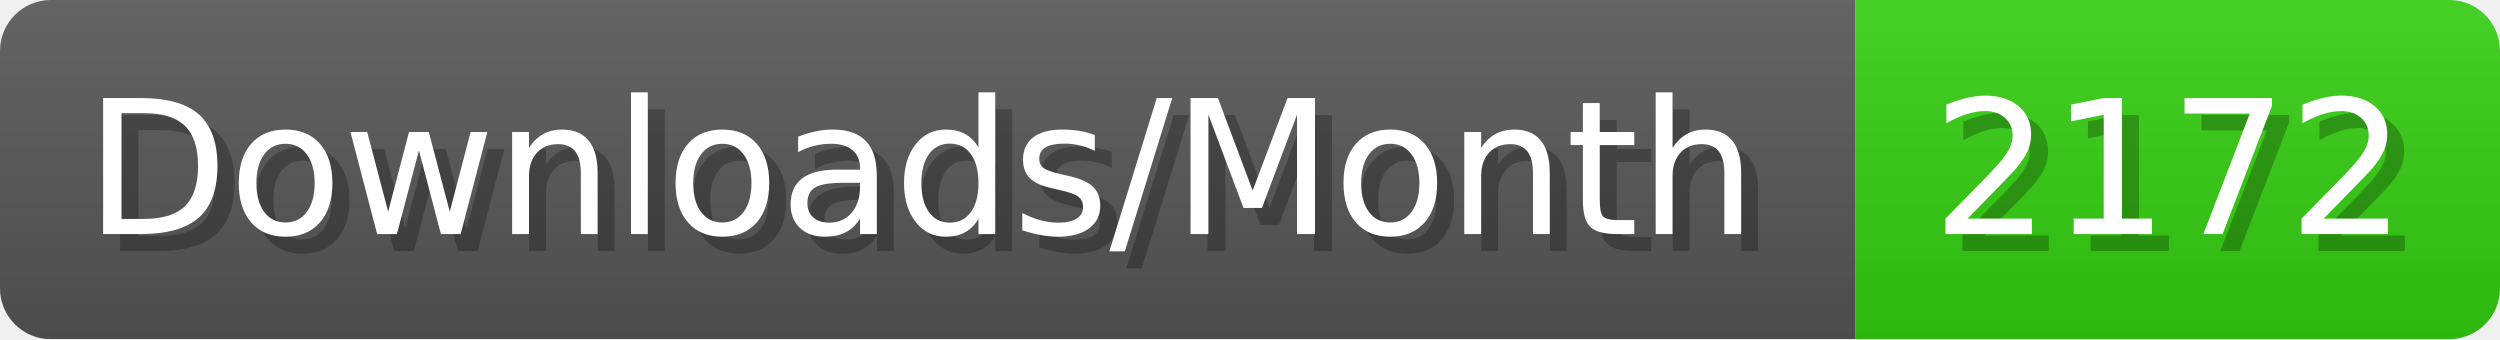
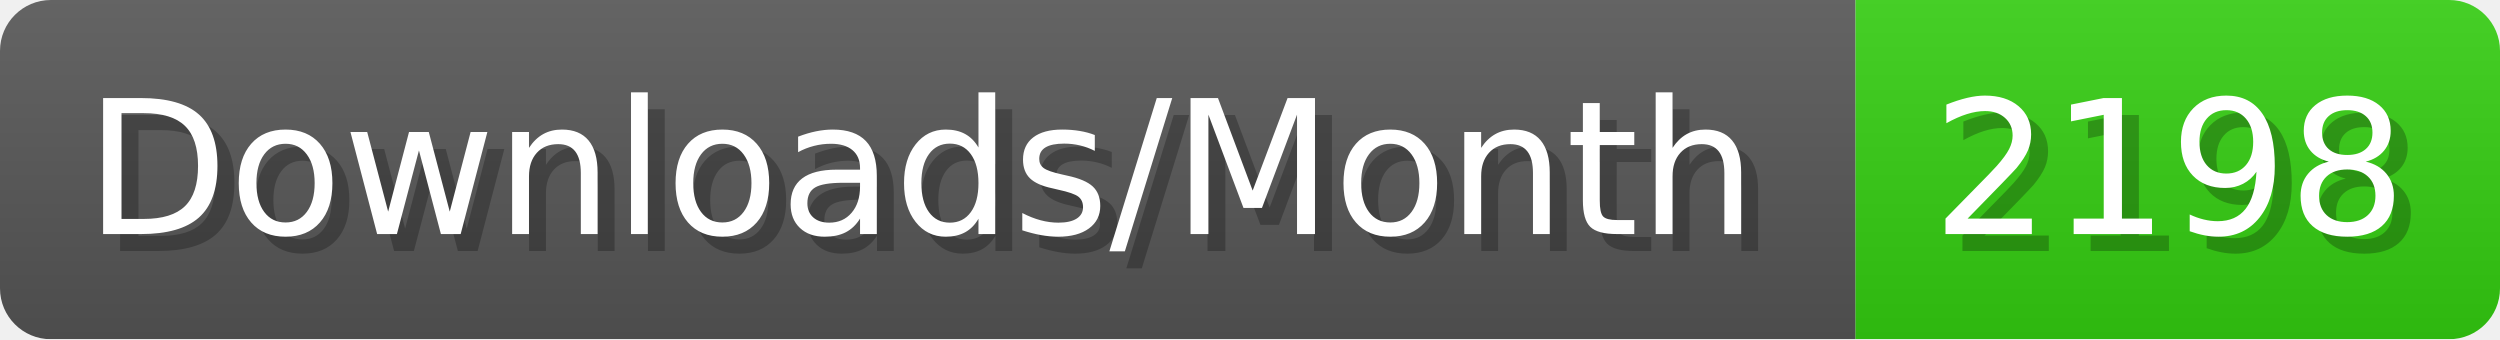
- <svg xmlns="http://www.w3.org/2000/svg" width="147.4" height="20" viewBox="0 0 1474 200" role="img" aria-label="Downloads/Month: 2172">
+ <svg xmlns="http://www.w3.org/2000/svg" width="147.4" height="20" viewBox="0 0 1474 200" role="img" aria-label="Downloads/Month: 2198">
  <linearGradient id="YlXUI" x2="0" y2="100%">
    <stop offset="0" stop-opacity=".1" stop-color="#EEE" />
    <stop offset="1" stop-opacity=".1" />
  </linearGradient>
  <mask id="JHhop">
    <rect width="1474" height="200" rx="30" fill="#FFF" />
  </mask>
  <g mask="url(#JHhop)">
    <rect width="1094" height="200" fill="#555" />
    <rect width="380" height="200" fill="#3C1" x="1094" />
    <rect width="1474" height="200" fill="url(#YlXUI)" />
  </g>
  <g aria-hidden="true" fill="#fff" text-anchor="start" font-family="Verdana,DejaVu Sans,sans-serif" font-size="110">
    <text x="60" y="148" textLength="994" fill="#000" opacity="0.25">Downloads/Month</text>
    <text x="50" y="138" textLength="994">Downloads/Month</text>
-     <text x="1149" y="148" textLength="280" fill="#000" opacity="0.25">2172</text>
-     <text x="1139" y="138" textLength="280">2172</text>
+     <text x="1149" y="148" textLength="280" fill="#000" opacity="0.25">2198</text>
+     <text x="1139" y="138" textLength="280">2198</text>
  </g>
</svg>
